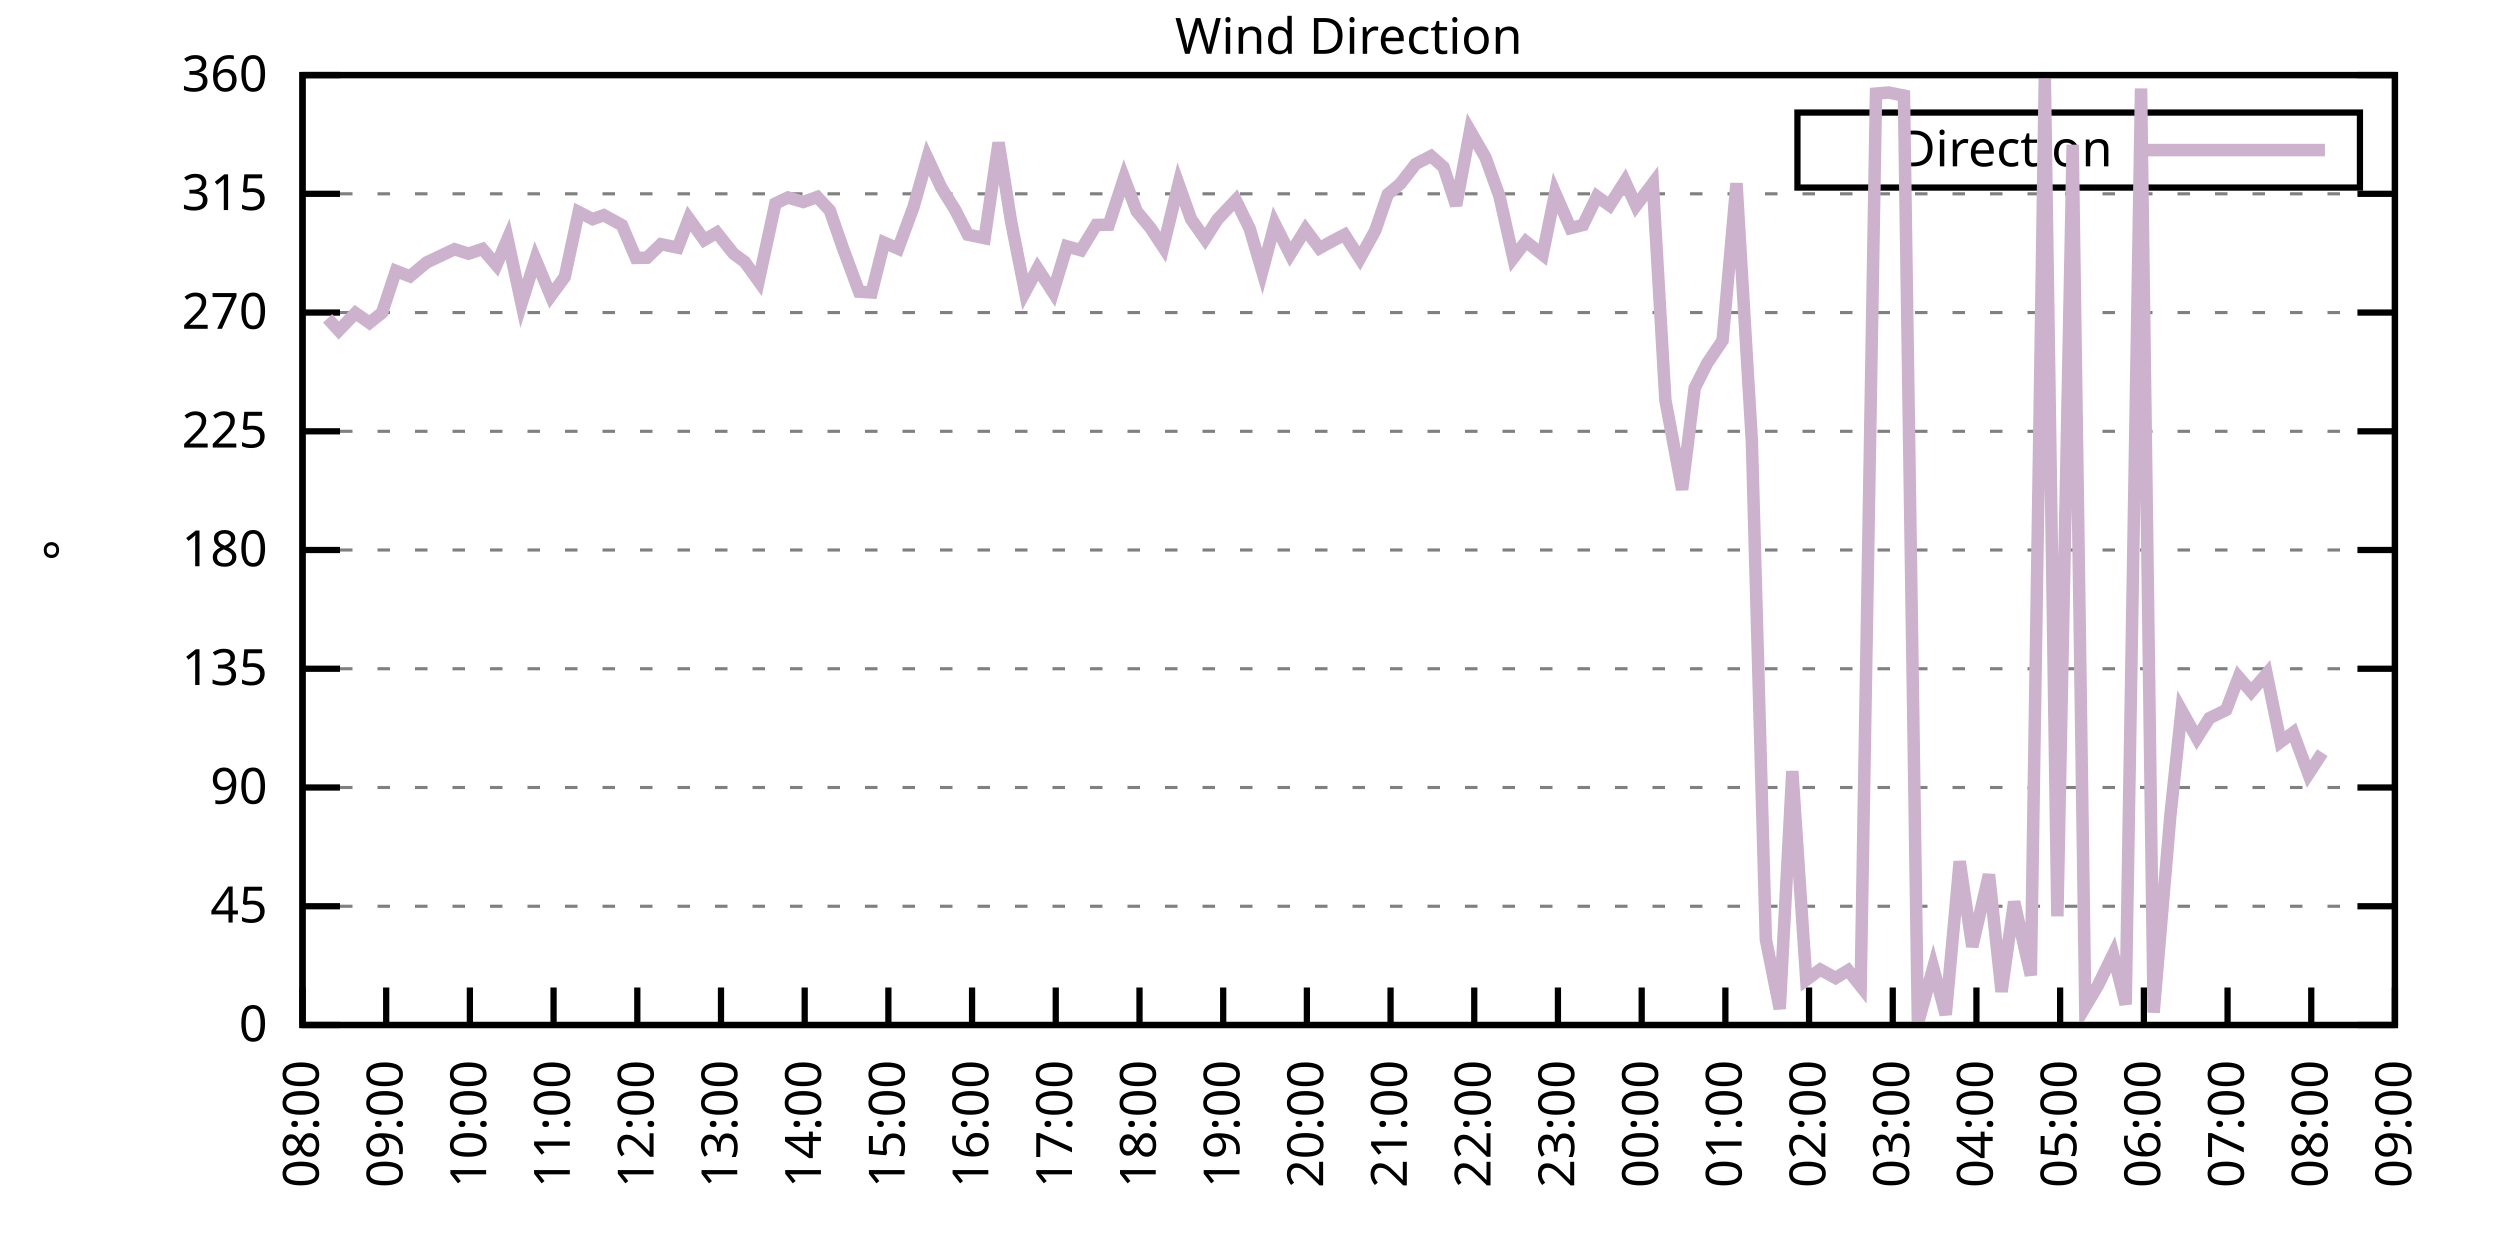
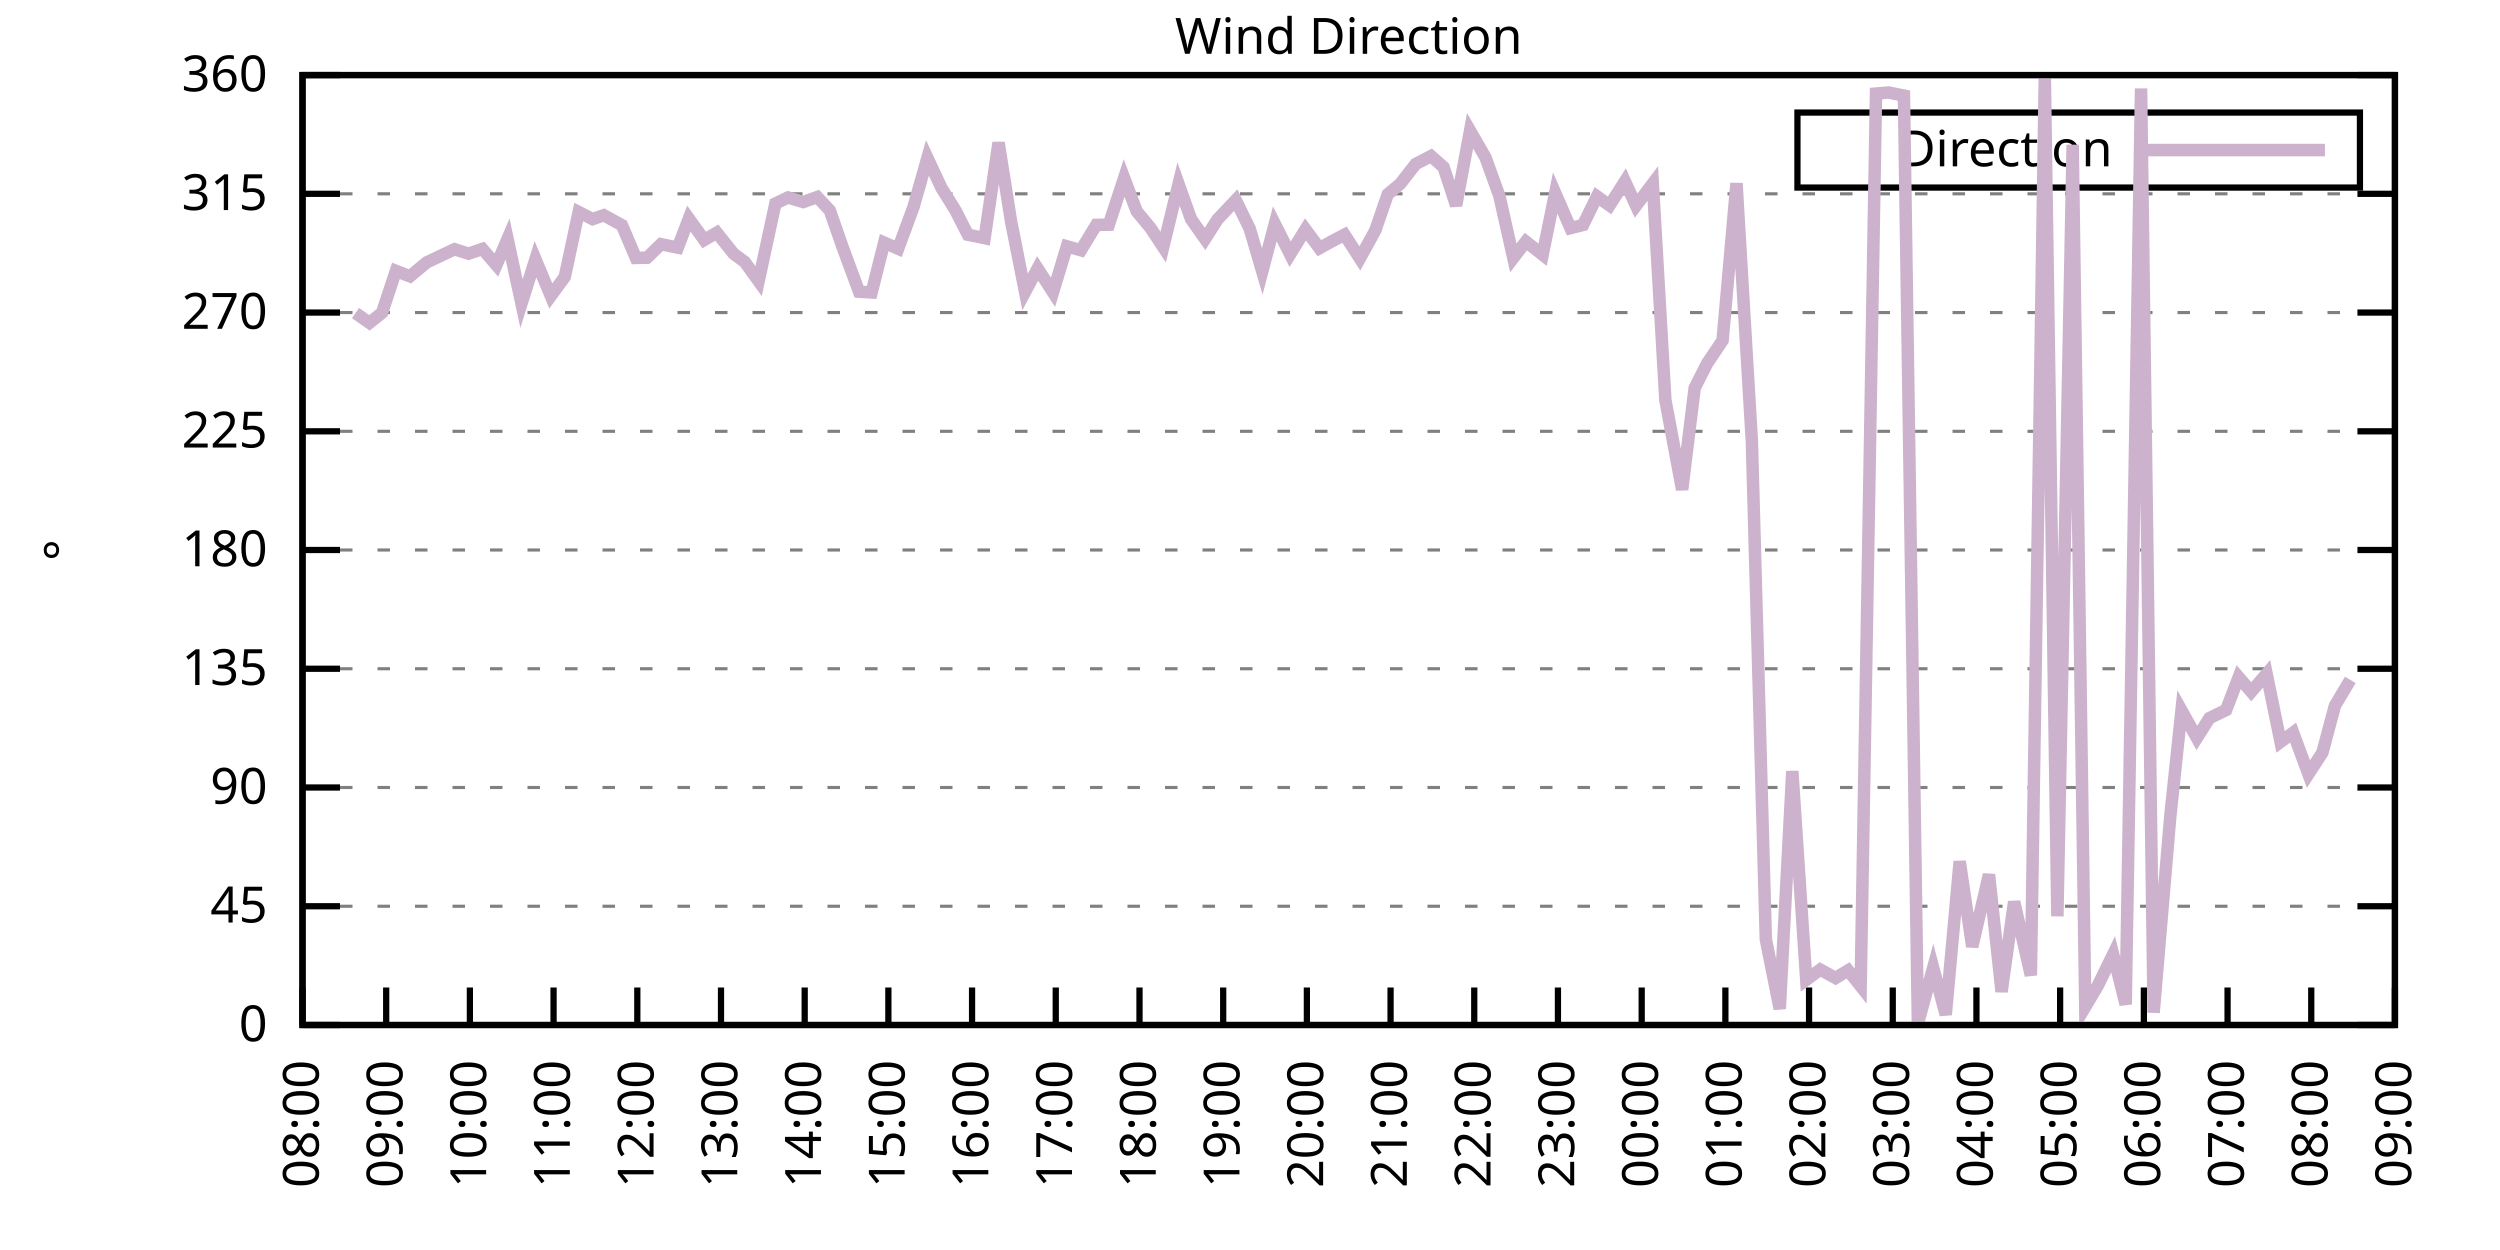
<svg xmlns="http://www.w3.org/2000/svg" xmlns:xlink="http://www.w3.org/1999/xlink" width="400" height="200" viewBox="0 0 400 200">
  <g id="gnuplot_canvas">
    <rect x="0" y="0" width="400" height="200" fill="none" />
    <defs>
      <circle id="gpDot" r="0.5" stroke-width="0.5" stroke="currentColor" />
      <path id="gpPt0" stroke-width="0.333" stroke="currentColor" d="M-1,0 h2 M0,-1 v2" />
      <path id="gpPt1" stroke-width="0.333" stroke="currentColor" d="M-1,-1 L1,1 M1,-1 L-1,1" />
      <path id="gpPt2" stroke-width="0.333" stroke="currentColor" d="M-1,0 L1,0 M0,-1 L0,1 M-1,-1 L1,1 M-1,1 L1,-1" />
      <rect id="gpPt3" stroke-width="0.333" stroke="currentColor" x="-1" y="-1" width="2" height="2" />
      <rect id="gpPt4" stroke-width="0.333" stroke="currentColor" fill="currentColor" x="-1" y="-1" width="2" height="2" />
      <circle id="gpPt5" stroke-width="0.333" stroke="currentColor" cx="0" cy="0" r="1" />
      <use xlink:href="#gpPt5" id="gpPt6" fill="currentColor" stroke="none" />
      <path id="gpPt7" stroke-width="0.333" stroke="currentColor" d="M0,-1.33 L-1.33,0.67 L1.33,0.67 z" />
      <use xlink:href="#gpPt7" id="gpPt8" fill="currentColor" stroke="none" />
      <use xlink:href="#gpPt7" id="gpPt9" stroke="currentColor" transform="rotate(180)" />
      <use xlink:href="#gpPt9" id="gpPt10" fill="currentColor" stroke="none" />
      <use xlink:href="#gpPt3" id="gpPt11" stroke="currentColor" transform="rotate(45)" />
      <use xlink:href="#gpPt11" id="gpPt12" fill="currentColor" stroke="none" />
      <path id="gpPt13" stroke-width="0.333" stroke="currentColor" d="M0,1.330 L1.265,0.411 L0.782,-1.067 L-0.782,-1.076 L-1.265,0.411 z" />
      <use xlink:href="#gpPt13" id="gpPt14" fill="currentColor" stroke="none" />
      <filter id="textbox" filterUnits="objectBoundingBox" x="0" y="0" height="1" width="1">
        <feFlood flood-color="white" flood-opacity="1" result="bgnd" />
        <feComposite in="SourceGraphic" in2="bgnd" operator="atop" />
      </filter>
      <filter id="greybox" filterUnits="objectBoundingBox" x="0" y="0" height="1" width="1">
        <feFlood flood-color="lightgrey" flood-opacity="1" result="grey" />
        <feComposite in="SourceGraphic" in2="grey" operator="atop" />
      </filter>
    </defs>
    <g fill="none" color="white" stroke="currentColor" stroke-width="1.00" stroke-linecap="butt" stroke-linejoin="miter">
</g>
    <g fill="none" color="black" stroke="currentColor" stroke-width="1.00" stroke-linecap="butt" stroke-linejoin="miter">
      <g stroke="none" shape-rendering="crispEdges">
        <polygon fill="rgb(255, 255, 255)" points="48.40,164.00 383.18,164.00 383.18,12.02 48.40,12.02 " />
      </g>
    </g>
    <g fill="none" color="black" stroke="currentColor" stroke-width="1.00" stroke-linecap="butt" stroke-linejoin="miter">
</g>
    <g fill="none" color="black" stroke="black" stroke-width="0.50" stroke-linecap="butt" stroke-linejoin="miter">
</g>
    <g fill="none" color="gray" stroke="currentColor" stroke-width="0.50" stroke-linecap="butt" stroke-linejoin="miter">
      <path stroke="gray" stroke-dasharray="2,4" class="gridline" d="M48.40,164.00 L383.19,164.00  " />
    </g>
    <g fill="none" color="gray" stroke="gray" stroke-width="1.00" stroke-linecap="butt" stroke-linejoin="miter">
</g>
    <g fill="none" color="black" stroke="currentColor" stroke-width="1.00" stroke-linecap="butt" stroke-linejoin="miter">
      <path stroke="black" d="M48.40,164.00 L54.40,164.00 M383.19,164.00 L377.19,164.00  " />
      <g transform="translate(42.80,166.60)" stroke="none" fill="black" font-family="Sans" font-size="8.00" text-anchor="end">
        <text>
          <tspan font-family="Sans"> 0</tspan>
        </text>
      </g>
    </g>
    <g fill="none" color="black" stroke="currentColor" stroke-width="1.00" stroke-linecap="butt" stroke-linejoin="miter">
</g>
    <g fill="none" color="black" stroke="black" stroke-width="0.50" stroke-linecap="butt" stroke-linejoin="miter">
</g>
    <g fill="none" color="gray" stroke="currentColor" stroke-width="0.50" stroke-linecap="butt" stroke-linejoin="miter">
      <path stroke="gray" stroke-dasharray="2,4" class="gridline" d="M48.40,145.00 L383.19,145.00  " />
    </g>
    <g fill="none" color="gray" stroke="gray" stroke-width="1.00" stroke-linecap="butt" stroke-linejoin="miter">
</g>
    <g fill="none" color="black" stroke="currentColor" stroke-width="1.00" stroke-linecap="butt" stroke-linejoin="miter">
      <path stroke="black" d="M48.40,145.00 L54.40,145.00 M383.19,145.00 L377.19,145.00  " />
      <g transform="translate(42.80,147.60)" stroke="none" fill="black" font-family="Sans" font-size="8.00" text-anchor="end">
        <text>
          <tspan font-family="Sans"> 45</tspan>
        </text>
      </g>
    </g>
    <g fill="none" color="black" stroke="currentColor" stroke-width="1.00" stroke-linecap="butt" stroke-linejoin="miter">
</g>
    <g fill="none" color="black" stroke="black" stroke-width="0.50" stroke-linecap="butt" stroke-linejoin="miter">
</g>
    <g fill="none" color="gray" stroke="currentColor" stroke-width="0.50" stroke-linecap="butt" stroke-linejoin="miter">
      <path stroke="gray" stroke-dasharray="2,4" class="gridline" d="M48.40,126.00 L383.19,126.00  " />
    </g>
    <g fill="none" color="gray" stroke="gray" stroke-width="1.00" stroke-linecap="butt" stroke-linejoin="miter">
</g>
    <g fill="none" color="black" stroke="currentColor" stroke-width="1.00" stroke-linecap="butt" stroke-linejoin="miter">
      <path stroke="black" d="M48.40,126.00 L54.40,126.00 M383.19,126.00 L377.19,126.00  " />
      <g transform="translate(42.80,128.60)" stroke="none" fill="black" font-family="Sans" font-size="8.00" text-anchor="end">
        <text>
          <tspan font-family="Sans"> 90</tspan>
        </text>
      </g>
    </g>
    <g fill="none" color="black" stroke="currentColor" stroke-width="1.00" stroke-linecap="butt" stroke-linejoin="miter">
</g>
    <g fill="none" color="black" stroke="black" stroke-width="0.50" stroke-linecap="butt" stroke-linejoin="miter">
</g>
    <g fill="none" color="gray" stroke="currentColor" stroke-width="0.50" stroke-linecap="butt" stroke-linejoin="miter">
      <path stroke="gray" stroke-dasharray="2,4" class="gridline" d="M48.40,107.00 L383.19,107.00  " />
    </g>
    <g fill="none" color="gray" stroke="gray" stroke-width="1.00" stroke-linecap="butt" stroke-linejoin="miter">
</g>
    <g fill="none" color="black" stroke="currentColor" stroke-width="1.00" stroke-linecap="butt" stroke-linejoin="miter">
      <path stroke="black" d="M48.40,107.00 L54.40,107.00 M383.19,107.00 L377.19,107.00  " />
      <g transform="translate(42.80,109.60)" stroke="none" fill="black" font-family="Sans" font-size="8.00" text-anchor="end">
        <text>
          <tspan font-family="Sans"> 135</tspan>
        </text>
      </g>
    </g>
    <g fill="none" color="black" stroke="currentColor" stroke-width="1.00" stroke-linecap="butt" stroke-linejoin="miter">
</g>
    <g fill="none" color="black" stroke="black" stroke-width="0.50" stroke-linecap="butt" stroke-linejoin="miter">
</g>
    <g fill="none" color="gray" stroke="currentColor" stroke-width="0.50" stroke-linecap="butt" stroke-linejoin="miter">
      <path stroke="gray" stroke-dasharray="2,4" class="gridline" d="M48.40,88.00 L383.19,88.00  " />
    </g>
    <g fill="none" color="gray" stroke="gray" stroke-width="1.00" stroke-linecap="butt" stroke-linejoin="miter">
</g>
    <g fill="none" color="black" stroke="currentColor" stroke-width="1.00" stroke-linecap="butt" stroke-linejoin="miter">
      <path stroke="black" d="M48.40,88.00 L54.40,88.00 M383.19,88.00 L377.19,88.00  " />
      <g transform="translate(42.80,90.60)" stroke="none" fill="black" font-family="Sans" font-size="8.00" text-anchor="end">
        <text>
          <tspan font-family="Sans"> 180</tspan>
        </text>
      </g>
    </g>
    <g fill="none" color="black" stroke="currentColor" stroke-width="1.00" stroke-linecap="butt" stroke-linejoin="miter">
</g>
    <g fill="none" color="black" stroke="black" stroke-width="0.50" stroke-linecap="butt" stroke-linejoin="miter">
</g>
    <g fill="none" color="gray" stroke="currentColor" stroke-width="0.50" stroke-linecap="butt" stroke-linejoin="miter">
      <path stroke="gray" stroke-dasharray="2,4" class="gridline" d="M48.40,69.01 L383.19,69.01  " />
    </g>
    <g fill="none" color="gray" stroke="gray" stroke-width="1.00" stroke-linecap="butt" stroke-linejoin="miter">
</g>
    <g fill="none" color="black" stroke="currentColor" stroke-width="1.00" stroke-linecap="butt" stroke-linejoin="miter">
      <path stroke="black" d="M48.40,69.01 L54.40,69.01 M383.19,69.01 L377.19,69.01  " />
      <g transform="translate(42.80,71.61)" stroke="none" fill="black" font-family="Sans" font-size="8.00" text-anchor="end">
        <text>
          <tspan font-family="Sans"> 225</tspan>
        </text>
      </g>
    </g>
    <g fill="none" color="black" stroke="currentColor" stroke-width="1.00" stroke-linecap="butt" stroke-linejoin="miter">
</g>
    <g fill="none" color="black" stroke="black" stroke-width="0.50" stroke-linecap="butt" stroke-linejoin="miter">
</g>
    <g fill="none" color="gray" stroke="currentColor" stroke-width="0.50" stroke-linecap="butt" stroke-linejoin="miter">
      <path stroke="gray" stroke-dasharray="2,4" class="gridline" d="M48.40,50.01 L383.19,50.01  " />
    </g>
    <g fill="none" color="gray" stroke="gray" stroke-width="1.00" stroke-linecap="butt" stroke-linejoin="miter">
</g>
    <g fill="none" color="black" stroke="currentColor" stroke-width="1.00" stroke-linecap="butt" stroke-linejoin="miter">
      <path stroke="black" d="M48.40,50.01 L54.40,50.01 M383.19,50.01 L377.19,50.01  " />
      <g transform="translate(42.80,52.61)" stroke="none" fill="black" font-family="Sans" font-size="8.00" text-anchor="end">
        <text>
          <tspan font-family="Sans"> 270</tspan>
        </text>
      </g>
    </g>
    <g fill="none" color="black" stroke="currentColor" stroke-width="1.00" stroke-linecap="butt" stroke-linejoin="miter">
</g>
    <g fill="none" color="black" stroke="black" stroke-width="0.50" stroke-linecap="butt" stroke-linejoin="miter">
</g>
    <g fill="none" color="gray" stroke="currentColor" stroke-width="0.50" stroke-linecap="butt" stroke-linejoin="miter">
      <path stroke="gray" stroke-dasharray="2,4" class="gridline" d="M48.40,31.01 L383.19,31.01  " />
    </g>
    <g fill="none" color="gray" stroke="gray" stroke-width="1.00" stroke-linecap="butt" stroke-linejoin="miter">
</g>
    <g fill="none" color="black" stroke="currentColor" stroke-width="1.00" stroke-linecap="butt" stroke-linejoin="miter">
      <path stroke="black" d="M48.40,31.01 L54.40,31.01 M383.19,31.01 L377.19,31.01  " />
      <g transform="translate(42.80,33.61)" stroke="none" fill="black" font-family="Sans" font-size="8.00" text-anchor="end">
        <text>
          <tspan font-family="Sans"> 315</tspan>
        </text>
      </g>
    </g>
    <g fill="none" color="black" stroke="currentColor" stroke-width="1.00" stroke-linecap="butt" stroke-linejoin="miter">
</g>
    <g fill="none" color="black" stroke="black" stroke-width="0.50" stroke-linecap="butt" stroke-linejoin="miter">
</g>
    <g fill="none" color="gray" stroke="currentColor" stroke-width="0.50" stroke-linecap="butt" stroke-linejoin="miter">
      <path stroke="gray" stroke-dasharray="2,4" class="gridline" d="M48.40,12.01 L383.19,12.01  " />
    </g>
    <g fill="none" color="gray" stroke="gray" stroke-width="1.00" stroke-linecap="butt" stroke-linejoin="miter">
</g>
    <g fill="none" color="black" stroke="currentColor" stroke-width="1.00" stroke-linecap="butt" stroke-linejoin="miter">
      <path stroke="black" d="M48.40,12.01 L54.40,12.01 M383.19,12.01 L377.19,12.01  " />
      <g transform="translate(42.80,14.61)" stroke="none" fill="black" font-family="Sans" font-size="8.00" text-anchor="end">
        <text>
          <tspan font-family="Sans"> 360</tspan>
        </text>
      </g>
    </g>
    <g fill="none" color="black" stroke="currentColor" stroke-width="1.00" stroke-linecap="butt" stroke-linejoin="miter">
      <path stroke="black" d="M48.40,164.00 L48.40,158.00  " />
      <g transform="translate(51.00,169.60) rotate(270.00)" stroke="none" fill="black" font-family="Sans" font-size="8.00" text-anchor="end">
        <text>
          <tspan font-family="Sans">08:00</tspan>
        </text>
      </g>
    </g>
    <g fill="none" color="black" stroke="currentColor" stroke-width="1.00" stroke-linecap="butt" stroke-linejoin="miter">
      <path stroke="black" d="M61.79,164.00 L61.79,158.00  " />
      <g transform="translate(64.39,169.60) rotate(270.00)" stroke="none" fill="black" font-family="Sans" font-size="8.00" text-anchor="end">
        <text>
          <tspan font-family="Sans">09:00</tspan>
        </text>
      </g>
    </g>
    <g fill="none" color="black" stroke="currentColor" stroke-width="1.00" stroke-linecap="butt" stroke-linejoin="miter">
      <path stroke="black" d="M75.18,164.00 L75.18,158.00  " />
      <g transform="translate(77.78,169.60) rotate(270.00)" stroke="none" fill="black" font-family="Sans" font-size="8.00" text-anchor="end">
        <text>
          <tspan font-family="Sans">10:00</tspan>
        </text>
      </g>
    </g>
    <g fill="none" color="black" stroke="currentColor" stroke-width="1.00" stroke-linecap="butt" stroke-linejoin="miter">
      <path stroke="black" d="M88.57,164.00 L88.57,158.00  " />
      <g transform="translate(91.17,169.60) rotate(270.00)" stroke="none" fill="black" font-family="Sans" font-size="8.00" text-anchor="end">
        <text>
          <tspan font-family="Sans">11:00</tspan>
        </text>
      </g>
    </g>
    <g fill="none" color="black" stroke="currentColor" stroke-width="1.00" stroke-linecap="butt" stroke-linejoin="miter">
      <path stroke="black" d="M101.97,164.00 L101.97,158.00  " />
      <g transform="translate(104.57,169.60) rotate(270.00)" stroke="none" fill="black" font-family="Sans" font-size="8.00" text-anchor="end">
        <text>
          <tspan font-family="Sans">12:00</tspan>
        </text>
      </g>
    </g>
    <g fill="none" color="black" stroke="currentColor" stroke-width="1.00" stroke-linecap="butt" stroke-linejoin="miter">
      <path stroke="black" d="M115.36,164.00 L115.36,158.00  " />
      <g transform="translate(117.96,169.60) rotate(270.00)" stroke="none" fill="black" font-family="Sans" font-size="8.00" text-anchor="end">
        <text>
          <tspan font-family="Sans">13:00</tspan>
        </text>
      </g>
    </g>
    <g fill="none" color="black" stroke="currentColor" stroke-width="1.00" stroke-linecap="butt" stroke-linejoin="miter">
      <path stroke="black" d="M128.75,164.00 L128.75,158.00  " />
      <g transform="translate(131.35,169.60) rotate(270.00)" stroke="none" fill="black" font-family="Sans" font-size="8.00" text-anchor="end">
        <text>
          <tspan font-family="Sans">14:00</tspan>
        </text>
      </g>
    </g>
    <g fill="none" color="black" stroke="currentColor" stroke-width="1.00" stroke-linecap="butt" stroke-linejoin="miter">
      <path stroke="black" d="M142.14,164.00 L142.14,158.00  " />
      <g transform="translate(144.74,169.60) rotate(270.00)" stroke="none" fill="black" font-family="Sans" font-size="8.00" text-anchor="end">
        <text>
          <tspan font-family="Sans">15:00</tspan>
        </text>
      </g>
    </g>
    <g fill="none" color="black" stroke="currentColor" stroke-width="1.00" stroke-linecap="butt" stroke-linejoin="miter">
      <path stroke="black" d="M155.53,164.00 L155.53,158.00  " />
      <g transform="translate(158.13,169.60) rotate(270.00)" stroke="none" fill="black" font-family="Sans" font-size="8.00" text-anchor="end">
        <text>
          <tspan font-family="Sans">16:00</tspan>
        </text>
      </g>
    </g>
    <g fill="none" color="black" stroke="currentColor" stroke-width="1.00" stroke-linecap="butt" stroke-linejoin="miter">
      <path stroke="black" d="M168.92,164.00 L168.92,158.00  " />
      <g transform="translate(171.52,169.60) rotate(270.00)" stroke="none" fill="black" font-family="Sans" font-size="8.00" text-anchor="end">
        <text>
          <tspan font-family="Sans">17:00</tspan>
        </text>
      </g>
    </g>
    <g fill="none" color="black" stroke="currentColor" stroke-width="1.00" stroke-linecap="butt" stroke-linejoin="miter">
      <path stroke="black" d="M182.32,164.00 L182.32,158.00  " />
      <g transform="translate(184.92,169.60) rotate(270.00)" stroke="none" fill="black" font-family="Sans" font-size="8.00" text-anchor="end">
        <text>
          <tspan font-family="Sans">18:00</tspan>
        </text>
      </g>
    </g>
    <g fill="none" color="black" stroke="currentColor" stroke-width="1.00" stroke-linecap="butt" stroke-linejoin="miter">
      <path stroke="black" d="M195.71,164.00 L195.71,158.00  " />
      <g transform="translate(198.31,169.60) rotate(270.00)" stroke="none" fill="black" font-family="Sans" font-size="8.00" text-anchor="end">
        <text>
          <tspan font-family="Sans">19:00</tspan>
        </text>
      </g>
    </g>
    <g fill="none" color="black" stroke="currentColor" stroke-width="1.00" stroke-linecap="butt" stroke-linejoin="miter">
      <path stroke="black" d="M209.10,164.00 L209.10,158.00  " />
      <g transform="translate(211.70,169.60) rotate(270.00)" stroke="none" fill="black" font-family="Sans" font-size="8.00" text-anchor="end">
        <text>
          <tspan font-family="Sans">20:00</tspan>
        </text>
      </g>
    </g>
    <g fill="none" color="black" stroke="currentColor" stroke-width="1.00" stroke-linecap="butt" stroke-linejoin="miter">
      <path stroke="black" d="M222.49,164.00 L222.49,158.00  " />
      <g transform="translate(225.09,169.60) rotate(270.00)" stroke="none" fill="black" font-family="Sans" font-size="8.00" text-anchor="end">
        <text>
          <tspan font-family="Sans">21:00</tspan>
        </text>
      </g>
    </g>
    <g fill="none" color="black" stroke="currentColor" stroke-width="1.00" stroke-linecap="butt" stroke-linejoin="miter">
      <path stroke="black" d="M235.88,164.00 L235.88,158.00  " />
      <g transform="translate(238.48,169.60) rotate(270.00)" stroke="none" fill="black" font-family="Sans" font-size="8.00" text-anchor="end">
        <text>
          <tspan font-family="Sans">22:00</tspan>
        </text>
      </g>
    </g>
    <g fill="none" color="black" stroke="currentColor" stroke-width="1.00" stroke-linecap="butt" stroke-linejoin="miter">
      <path stroke="black" d="M249.27,164.00 L249.27,158.00  " />
      <g transform="translate(251.87,169.60) rotate(270.00)" stroke="none" fill="black" font-family="Sans" font-size="8.00" text-anchor="end">
        <text>
          <tspan font-family="Sans">23:00</tspan>
        </text>
      </g>
    </g>
    <g fill="none" color="black" stroke="currentColor" stroke-width="1.00" stroke-linecap="butt" stroke-linejoin="miter">
      <path stroke="black" d="M262.67,164.00 L262.67,158.00  " />
      <g transform="translate(265.27,169.60) rotate(270.00)" stroke="none" fill="black" font-family="Sans" font-size="8.00" text-anchor="end">
        <text>
          <tspan font-family="Sans">00:00</tspan>
        </text>
      </g>
    </g>
    <g fill="none" color="black" stroke="currentColor" stroke-width="1.00" stroke-linecap="butt" stroke-linejoin="miter">
      <path stroke="black" d="M276.06,164.00 L276.06,158.00  " />
      <g transform="translate(278.66,169.60) rotate(270.00)" stroke="none" fill="black" font-family="Sans" font-size="8.00" text-anchor="end">
        <text>
          <tspan font-family="Sans">01:00</tspan>
        </text>
      </g>
    </g>
    <g fill="none" color="black" stroke="currentColor" stroke-width="1.00" stroke-linecap="butt" stroke-linejoin="miter">
      <path stroke="black" d="M289.45,164.00 L289.45,158.00  " />
      <g transform="translate(292.05,169.60) rotate(270.00)" stroke="none" fill="black" font-family="Sans" font-size="8.00" text-anchor="end">
        <text>
          <tspan font-family="Sans">02:00</tspan>
        </text>
      </g>
    </g>
    <g fill="none" color="black" stroke="currentColor" stroke-width="1.00" stroke-linecap="butt" stroke-linejoin="miter">
      <path stroke="black" d="M302.84,164.00 L302.84,158.00  " />
      <g transform="translate(305.44,169.60) rotate(270.00)" stroke="none" fill="black" font-family="Sans" font-size="8.00" text-anchor="end">
        <text>
          <tspan font-family="Sans">03:00</tspan>
        </text>
      </g>
    </g>
    <g fill="none" color="black" stroke="currentColor" stroke-width="1.00" stroke-linecap="butt" stroke-linejoin="miter">
      <path stroke="black" d="M316.23,164.00 L316.23,158.00  " />
      <g transform="translate(318.83,169.60) rotate(270.00)" stroke="none" fill="black" font-family="Sans" font-size="8.00" text-anchor="end">
        <text>
          <tspan font-family="Sans">04:00</tspan>
        </text>
      </g>
    </g>
    <g fill="none" color="black" stroke="currentColor" stroke-width="1.00" stroke-linecap="butt" stroke-linejoin="miter">
      <path stroke="black" d="M329.62,164.00 L329.62,158.00  " />
      <g transform="translate(332.22,169.60) rotate(270.00)" stroke="none" fill="black" font-family="Sans" font-size="8.00" text-anchor="end">
        <text>
          <tspan font-family="Sans">05:00</tspan>
        </text>
      </g>
    </g>
    <g fill="none" color="black" stroke="currentColor" stroke-width="1.00" stroke-linecap="butt" stroke-linejoin="miter">
      <path stroke="black" d="M343.02,164.00 L343.02,158.00  " />
      <g transform="translate(345.62,169.60) rotate(270.00)" stroke="none" fill="black" font-family="Sans" font-size="8.00" text-anchor="end">
        <text>
          <tspan font-family="Sans">06:00</tspan>
        </text>
      </g>
    </g>
    <g fill="none" color="black" stroke="currentColor" stroke-width="1.00" stroke-linecap="butt" stroke-linejoin="miter">
      <path stroke="black" d="M356.41,164.00 L356.41,158.00  " />
      <g transform="translate(359.01,169.60) rotate(270.00)" stroke="none" fill="black" font-family="Sans" font-size="8.00" text-anchor="end">
        <text>
          <tspan font-family="Sans">07:00</tspan>
        </text>
      </g>
    </g>
    <g fill="none" color="black" stroke="currentColor" stroke-width="1.00" stroke-linecap="butt" stroke-linejoin="miter">
      <path stroke="black" d="M369.80,164.00 L369.80,158.00  " />
      <g transform="translate(372.40,169.60) rotate(270.00)" stroke="none" fill="black" font-family="Sans" font-size="8.00" text-anchor="end">
        <text>
          <tspan font-family="Sans">08:00</tspan>
        </text>
      </g>
    </g>
    <g fill="none" color="black" stroke="currentColor" stroke-width="1.00" stroke-linecap="butt" stroke-linejoin="miter">
      <path stroke="black" d="M383.19,164.00 L383.19,158.00  " />
      <g transform="translate(385.79,169.60) rotate(270.00)" stroke="none" fill="black" font-family="Sans" font-size="8.00" text-anchor="end">
        <text>
          <tspan font-family="Sans">09:00</tspan>
        </text>
      </g>
    </g>
    <g fill="none" color="black" stroke="currentColor" stroke-width="1.00" stroke-linecap="butt" stroke-linejoin="miter">
</g>
    <g fill="none" color="black" stroke="currentColor" stroke-width="1.00" stroke-linecap="butt" stroke-linejoin="miter">
      <path stroke="black" d="M48.40,12.01 L48.40,164.00 L383.19,164.00 L383.19,12.01 L48.40,12.01 Z  " />
    </g>
    <g fill="none" color="black" stroke="currentColor" stroke-width="1.00" stroke-linecap="butt" stroke-linejoin="miter">
</g>
    <g fill="none" color="black" stroke="currentColor" stroke-width="1.00" stroke-linecap="butt" stroke-linejoin="miter">
      <path stroke="black" d="M287.59,30.01 L287.59,18.01 L377.59,18.01 L377.59,30.01 L287.59,30.01 Z  " />
    </g>
    <g id="Wind_direction_plot_1">
      <g fill="none" color="white" stroke="black" stroke-width="2.00" stroke-linecap="butt" stroke-linejoin="miter">
</g>
      <g fill="none" color="black" stroke="currentColor" stroke-width="2.00" stroke-linecap="butt" stroke-linejoin="miter">
        <g transform="translate(337.99,26.61)" stroke="none" fill="black" font-family="Sans" font-size="8.00" text-anchor="end">
          <text>
            <tspan font-family="Sans">Direction</tspan>
          </text>
        </g>
      </g>
      <g fill="none" color="black" stroke="currentColor" stroke-width="2.00" stroke-linecap="butt" stroke-linejoin="miter">
-         <path stroke="rgb(204, 178, 204)" d="M343.59,24.01 L371.99,24.01 M52.42,50.94 L54.20,52.88 L56.88,50.09 L59.11,51.65 L61.12,50.05 L63.35,43.34   L65.59,44.22 L68.26,41.99 L70.50,40.93 L72.73,39.87 L74.96,40.59 L77.19,39.83 L79.42,42.41 L81.21,38.23   L83.44,48.57 L85.67,41.48 L88.13,47.35 L90.36,44.31 L92.59,33.92 L94.82,35.06 L96.61,34.43 L99.51,36.03   L101.74,41.27 L103.53,41.23 L105.76,39.07 L108.44,39.62 L110.22,34.98 L112.68,38.40 L114.69,37.22 L117.37,40.59   L119.15,41.90 L121.38,44.98 L124.06,32.57 L126.07,31.60 L128.53,32.32 L130.76,31.52 L132.77,33.67 L134.78,39.45   L137.45,46.67 L139.46,46.80 L141.47,38.82 L143.70,39.79 L146.16,33.12 L148.39,25.27 L150.62,30.04 L152.85,33.63   L154.86,37.55 L157.54,38.10 L159.77,22.82 L161.78,35.48 L164.01,46.71 L166.02,42.96 L168.48,46.76 L170.71,39.41   L172.94,40.04 L175.40,35.99 L177.41,35.95 L179.86,28.48 L181.87,33.80 L184.10,36.50 L186.11,39.54 L188.57,29.45   L190.57,35.06 L192.81,38.23 L194.81,35.10 L197.72,32.02 L199.95,36.58 L201.96,43.42 L203.97,35.82 L206.42,40.68   L208.88,36.71 L211.11,39.71 L213.34,38.48 L215.13,37.55 L217.58,41.35 L220.04,36.88 L222.04,31.09 L224.05,29.40   L226.51,26.24 L228.96,24.97 L230.97,26.74 L232.98,32.87 L235.21,20.92 L237.67,25.18 L239.90,31.35 L242.13,41.27   L244.14,38.65 L246.82,40.76 L248.83,30.88 L251.28,36.50 L253.29,35.99 L255.52,31.43 L257.53,32.87 L259.99,29.02   L261.77,32.91 L264.45,29.36 L266.46,64.02 L269.14,78.34 L271.15,62.08 L273.16,58.11 L275.61,54.48 L277.84,29.32   L280.30,70.65 L282.53,150.28 L284.76,161.42 L286.77,123.38 L289.00,156.78 L291.23,155.13 L293.69,156.48 L295.70,155.26   L297.71,157.79 L300.16,14.97 L302.17,14.80 L304.63,15.30 L306.86,163.79 L309.31,154.84 L311.32,162.35 L313.55,137.82   L315.56,151.46 L318.24,139.93 L320.25,158.68 L322.26,144.28 L324.94,156.06 L327.17,12.39 L329.18,146.61 L331.63,23.16   L333.64,161.09 L335.65,157.71 L338.10,152.69 L340.11,160.71 L342.57,14.16 L344.58,162.02 L347.26,130.48 L349.04,113.67   L351.50,118.07 L353.51,114.90 L356.18,113.59 L358.19,108.35 L360.20,110.68 L362.66,107.81 L364.89,118.70 L366.90,117.22   L369.35,123.85 L371.58,120.43  " />
+         <path stroke="rgb(204, 178, 204)" d="M343.59,24.01 L371.99,24.01 M56.88,50.09 L59.11,51.65 L61.12,50.05 L63.35,43.34 L65.59,44.22 L68.26,41.99   L70.50,40.93 L72.73,39.87 L74.96,40.59 L77.19,39.83 L79.42,42.41 L81.21,38.23 L83.44,48.57 L85.67,41.48   L88.13,47.35 L90.36,44.31 L92.59,33.92 L94.82,35.06 L96.61,34.43 L99.51,36.03 L101.74,41.27 L103.53,41.23   L105.76,39.07 L108.44,39.62 L110.22,34.98 L112.68,38.40 L114.69,37.22 L117.37,40.59 L119.15,41.90 L121.38,44.98   L124.06,32.57 L126.07,31.60 L128.53,32.32 L130.76,31.52 L132.77,33.67 L134.78,39.45 L137.45,46.67 L139.46,46.80   L141.47,38.82 L143.70,39.79 L146.16,33.12 L148.39,25.27 L150.62,30.04 L152.85,33.63 L154.86,37.55 L157.54,38.10   L159.77,22.82 L161.78,35.48 L164.01,46.71 L166.02,42.96 L168.48,46.76 L170.71,39.41 L172.94,40.04 L175.40,35.99   L177.41,35.95 L179.86,28.48 L181.87,33.80 L184.10,36.50 L186.11,39.54 L188.57,29.45 L190.57,35.06 L192.81,38.23   L194.81,35.10 L197.72,32.02 L199.95,36.58 L201.96,43.42 L203.97,35.82 L206.42,40.68 L208.88,36.71 L211.11,39.71   L213.34,38.48 L215.13,37.55 L217.58,41.35 L220.04,36.88 L222.04,31.09 L224.05,29.40 L226.51,26.24 L228.96,24.97   L230.97,26.74 L232.98,32.87 L235.21,20.92 L237.67,25.18 L239.90,31.35 L242.13,41.27 L244.14,38.65 L246.82,40.76   L248.83,30.88 L251.28,36.50 L253.29,35.99 L255.52,31.43 L257.53,32.87 L259.99,29.02 L261.77,32.91 L264.45,29.36   L266.46,64.02 L269.14,78.34 L271.15,62.08 L273.16,58.11 L275.61,54.48 L277.84,29.32 L280.30,70.65 L282.53,150.28   L284.76,161.42 L286.77,123.38 L289.00,156.78 L291.23,155.13 L293.69,156.48 L295.70,155.26 L297.71,157.79 L300.16,14.97   L302.17,14.80 L304.63,15.30 L306.86,163.79 L309.31,154.84 L311.32,162.35 L313.55,137.82 L315.56,151.46 L318.24,139.93   L320.25,158.68 L322.26,144.28 L324.94,156.06 L327.17,12.39 L329.18,146.61 L331.63,23.16 L333.64,161.09 L335.65,157.71   L338.10,152.69 L340.11,160.71 L342.57,14.16 L344.58,162.02 L347.26,130.48 L349.04,113.67 L351.50,118.07 L353.51,114.90   L356.18,113.59 L358.19,108.35 L360.20,110.68 L362.66,107.81 L364.89,118.70 L366.90,117.22 L369.35,123.85 L371.58,120.43   L373.59,112.91 L376.05,108.78  " />
      </g>
    </g>
    <g fill="none" color="black" stroke="currentColor" stroke-width="2.00" stroke-linecap="butt" stroke-linejoin="miter">
</g>
    <g fill="none" color="black" stroke="black" stroke-width="1.00" stroke-linecap="butt" stroke-linejoin="miter">
</g>
    <g fill="none" color="black" stroke="currentColor" stroke-width="1.00" stroke-linecap="butt" stroke-linejoin="miter">
      <path stroke="black" d="M48.40,12.01 L48.40,164.00 L383.19,164.00 L383.19,12.01 L48.40,12.01 Z  " />
      <g transform="translate(12.80,88.01) rotate(270.00)" stroke="none" fill="black" font-family="Sans" font-size="8.00" text-anchor="middle">
        <text>
          <tspan font-family="Sans">°</tspan>
        </text>
      </g>
    </g>
    <g fill="none" color="black" stroke="currentColor" stroke-width="1.00" stroke-linecap="butt" stroke-linejoin="miter">
</g>
    <g fill="none" color="black" stroke="currentColor" stroke-width="1.00" stroke-linecap="butt" stroke-linejoin="miter">
      <g transform="translate(215.79,8.61)" stroke="none" fill="black" font-family="Sans" font-size="8.00" text-anchor="middle">
        <text>
          <tspan font-family="Sans">Wind Direction</tspan>
        </text>
      </g>
    </g>
    <g fill="none" color="black" stroke="currentColor" stroke-width="1.00" stroke-linecap="butt" stroke-linejoin="miter">
</g>
  </g>
</svg>
